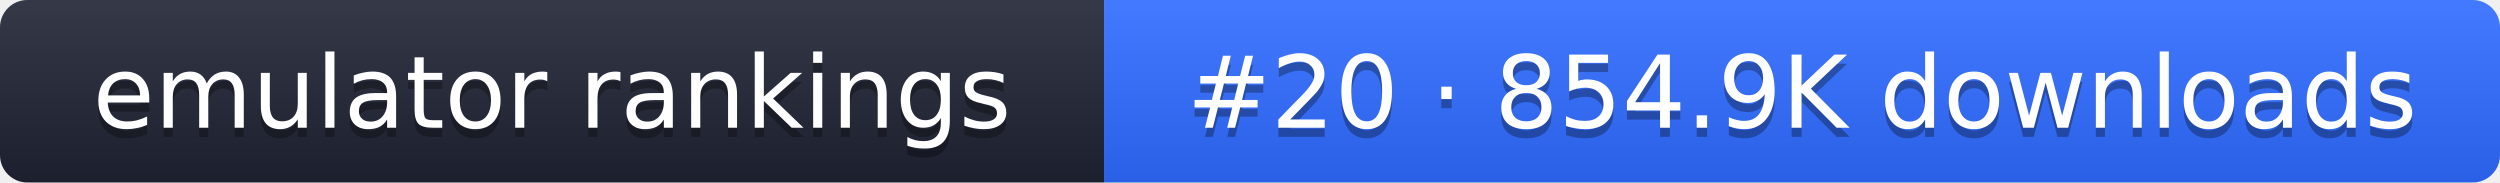
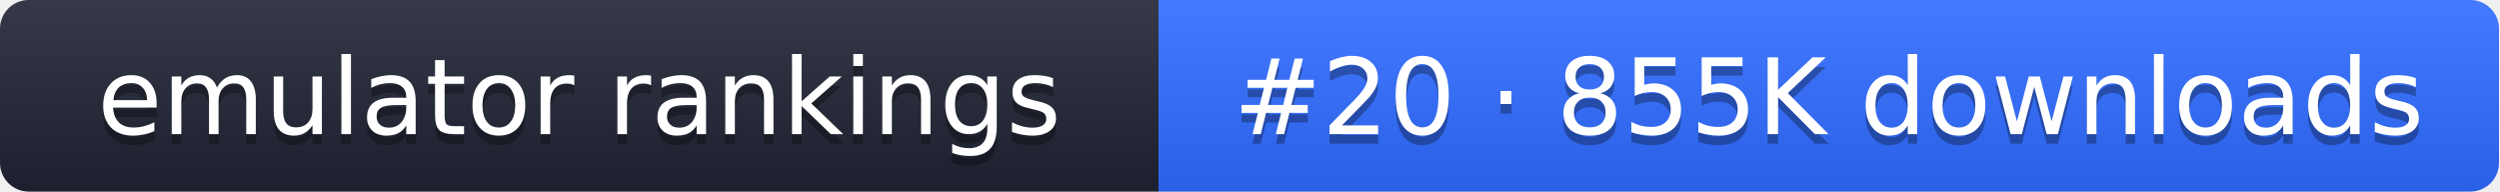
- <svg xmlns="http://www.w3.org/2000/svg" width="274" height="20" role="img" aria-label="emulator rankings: #20 · 854.9K downloads">
+ <svg xmlns="http://www.w3.org/2000/svg" width="261" height="20" role="img" aria-label="emulator rankings: #20 · 855K downloads">
  <linearGradient id="g" x2="0" y2="100%">
    <stop offset="0" stop-color="#fff" stop-opacity=".1" />
    <stop offset="1" stop-opacity=".1" />
  </linearGradient>
  <clipPath id="r">
-     <rect width="274" height="20" rx="3" fill="#fff" />
+     <rect width="261" height="20" rx="3" fill="#fff" />
  </clipPath>
  <g clip-path="url(#r)">
    <rect width="121" height="20" fill="#1f2433" />
-     <rect x="121" width="153" height="20" fill="#2f6bff" />
-     <rect width="274" height="20" fill="url(#g)" />
+     <rect x="121" width="140" height="20" fill="#2f6bff" />
+     <rect width="261" height="20" fill="url(#g)" />
  </g>
  <g fill="#fff" text-anchor="middle" font-family="Verdana,DejaVu Sans,sans-serif" font-size="11">
    <text x="60.5" y="15" fill="#010101" fill-opacity=".3">emulator rankings</text>
    <text x="60.5" y="14">emulator rankings</text>
-     <text x="197.5" y="15" fill="#010101" fill-opacity=".3">#20 · 854.9K downloads</text>
-     <text x="197.5" y="14">#20 · 854.9K downloads</text>
+     <text x="191" y="15" fill="#010101" fill-opacity=".3">#20 · 855K downloads</text>
+     <text x="191" y="14">#20 · 855K downloads</text>
  </g>
</svg>
